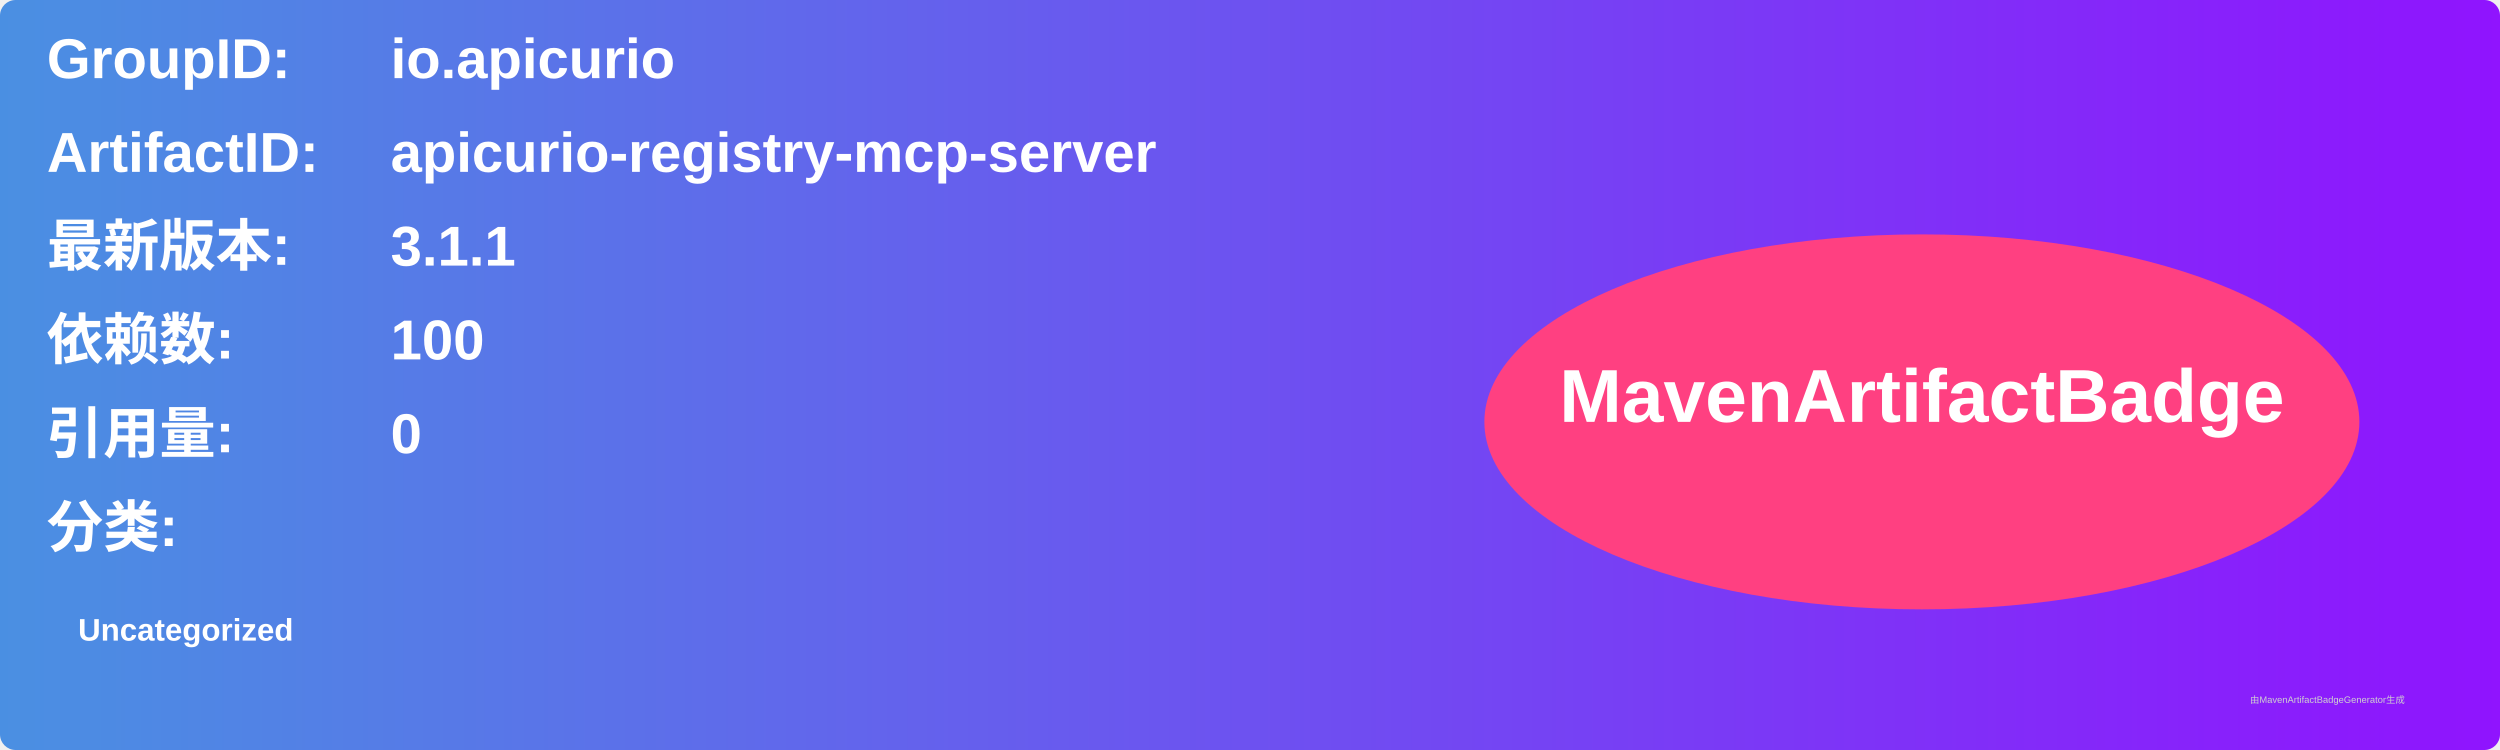
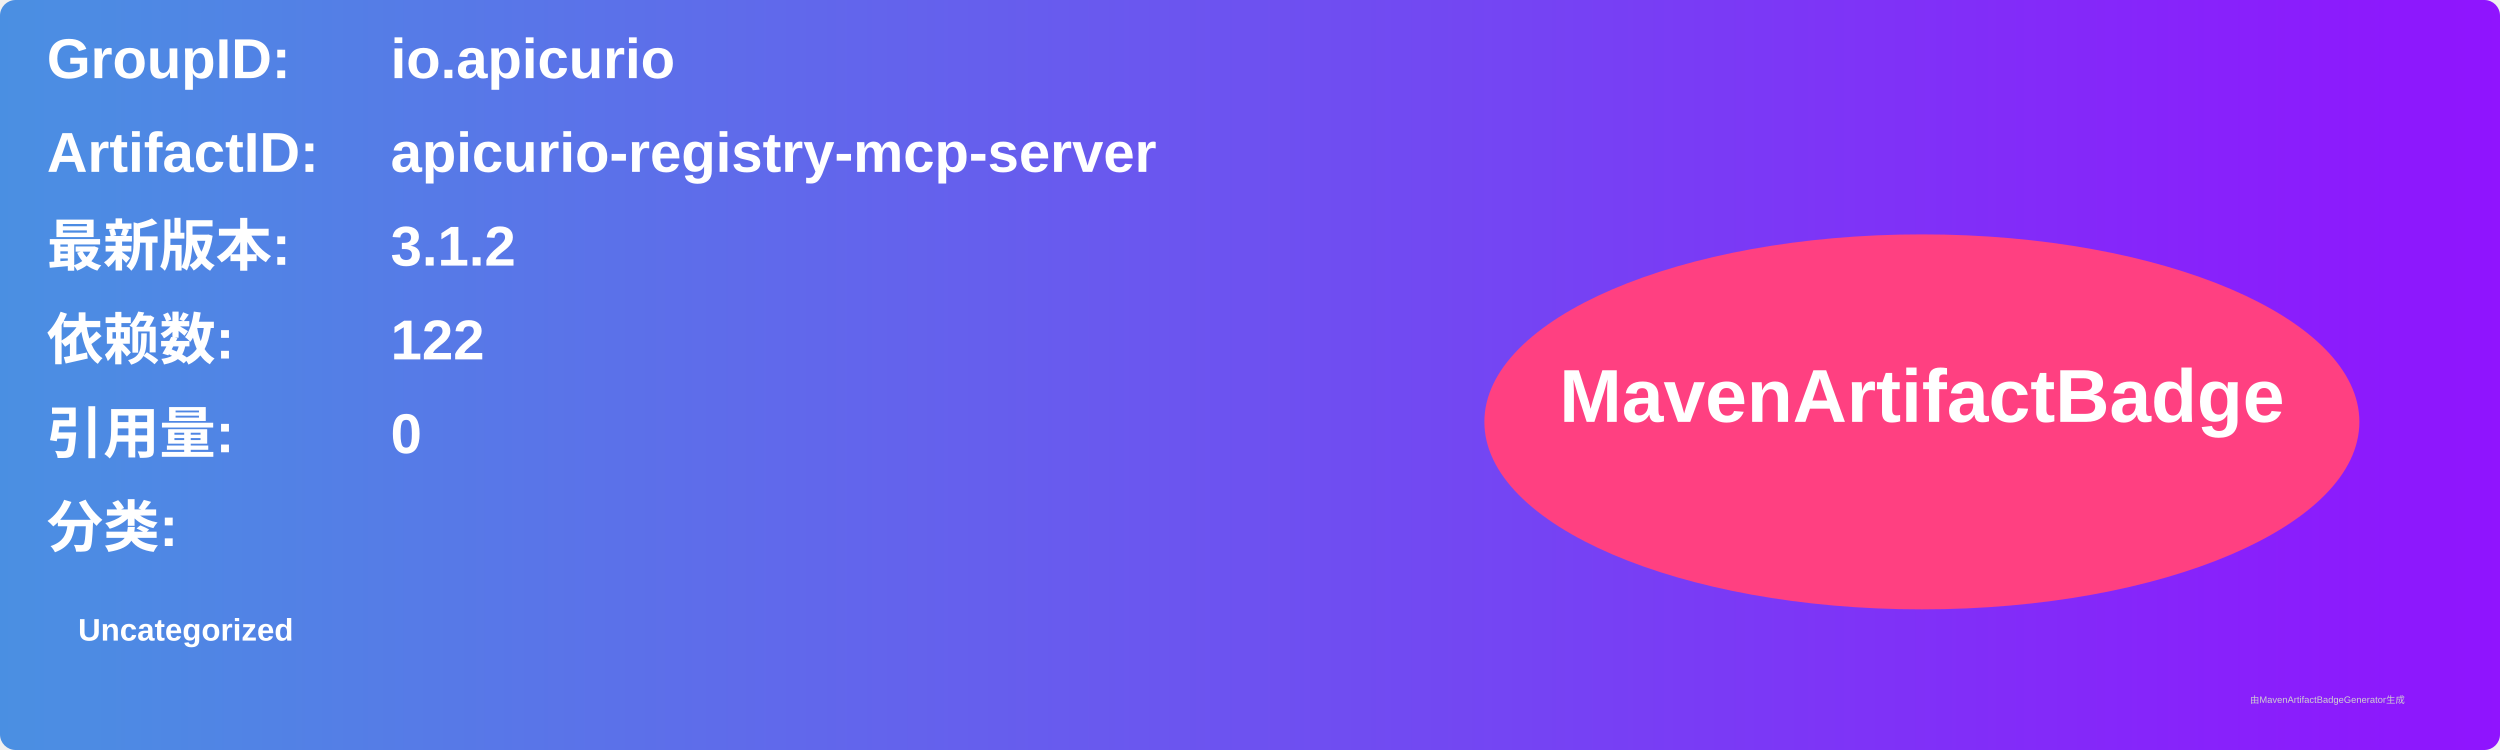
<svg xmlns="http://www.w3.org/2000/svg" width="800" height="240" viewBox="0 0 800 240">
  <linearGradient id="grad" x1="0%" y1="0%" x2="100%" y2="0%">
    <stop offset="0%" stop-color="#4a90e2" />
    <stop offset="100%" stop-color="#9013fe" />
  </linearGradient>
  <rect width="100%" height="100%" rx="5" ry="5" fill="url(#grad)" />
  <g transform="translate(15, 15)">
    <text x="0" y="10" font-family="Arial" font-size="18" fill="white" font-weight="bold" width="260">GroupID:</text>
    <text x="110" y="10" font-family="Arial" font-size="18" fill="white" font-weight="bold" width="460">io.apicurio</text>
    <text x="0" y="40" font-family="Arial" font-size="18" fill="white" font-weight="bold" width="260">ArtifactID:</text>
    <text x="110" y="40" font-family="Arial" font-size="18" fill="white" font-weight="bold" width="460">apicurio-registry-mcp-server</text>
    <text x="0" y="70" font-family="Arial" font-size="18" fill="white" font-weight="bold">最新版本:</text>
    <text x="110" y="70" font-family="Arial" font-size="18" fill="white" font-weight="bold">
-       <tspan font-weight="bold">3.1.1</tspan>
+       <tspan font-weight="bold">3.1.2</tspan>
    </text>
    <text x="0" y="100" font-family="Arial" font-size="18" fill="white" font-weight="bold">依赖数: </text>
    <text x="110" y="100" font-family="Arial" font-size="18" fill="white">
-       <tspan font-weight="bold">100</tspan>
+       <tspan font-weight="bold">122</tspan>
    </text>
    <text x="0" y="130" font-family="Arial" font-size="18" fill="white" font-weight="bold">引用量: </text>
    <text x="110" y="130" font-family="Arial" font-size="18" fill="white">
      <tspan font-weight="bold">0</tspan>
    </text>
    <text x="0" y="160" font-family="Arial" font-size="18" fill="white" font-weight="bold">分类:</text>
    <text x="10" y="190" font-family="Arial" font-size="10" fill="white">
      <tspan font-weight="bold">Uncategorized</tspan>
    </text>
    <ellipse cx="600" cy="120" rx="140" ry="60" fill="#ff4081" />
    <text x="600" y="120" text-anchor="middle" font-family="Arial" font-size="24" fill="white" font-weight="bold">MavenArtifactBadge</text>
  </g>
  <text x="720" y="225" font-family="Arial" font-size="3" fill="#d0d0d0">由MavenArtifactBadgeGenerator生成</text>
</svg>
